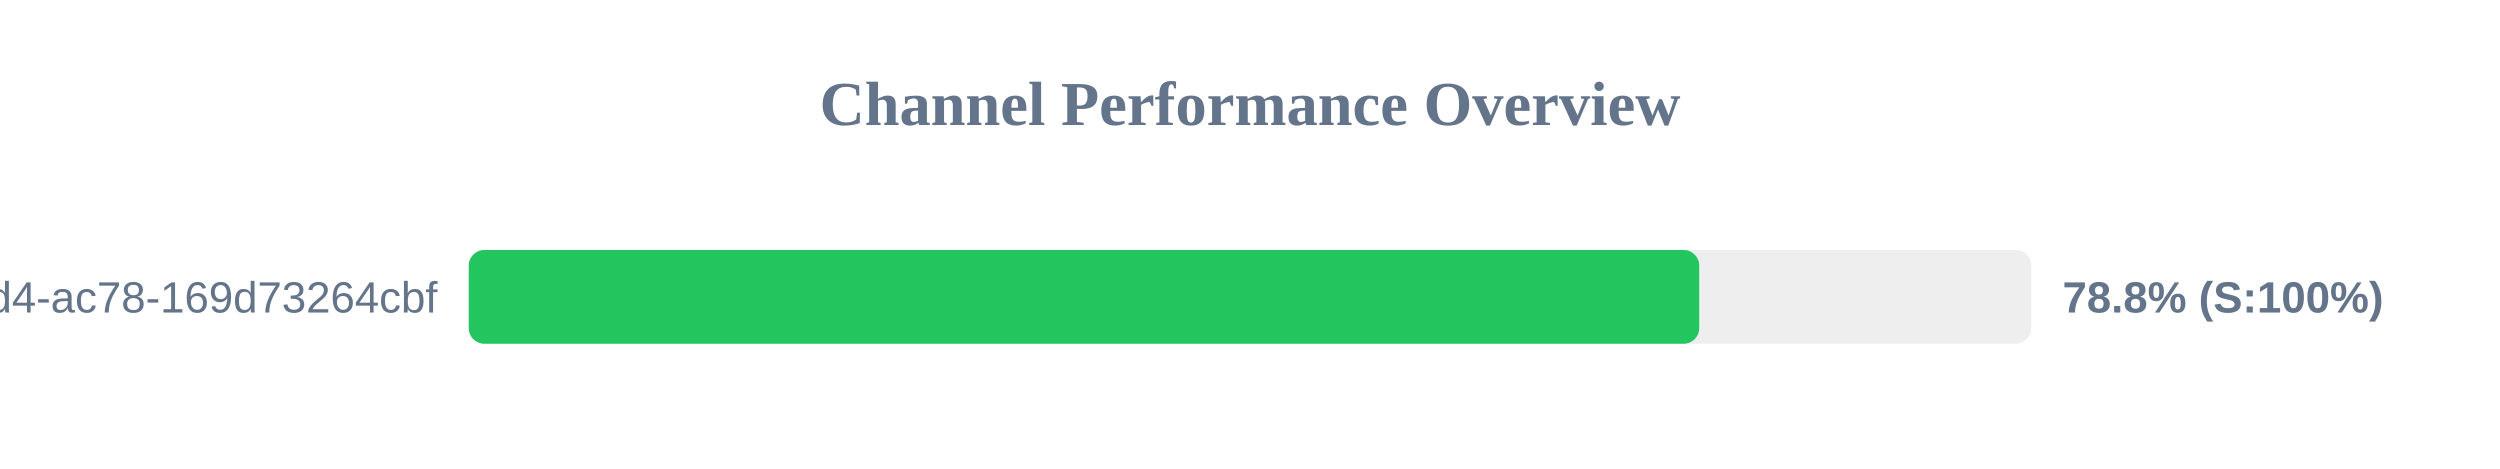
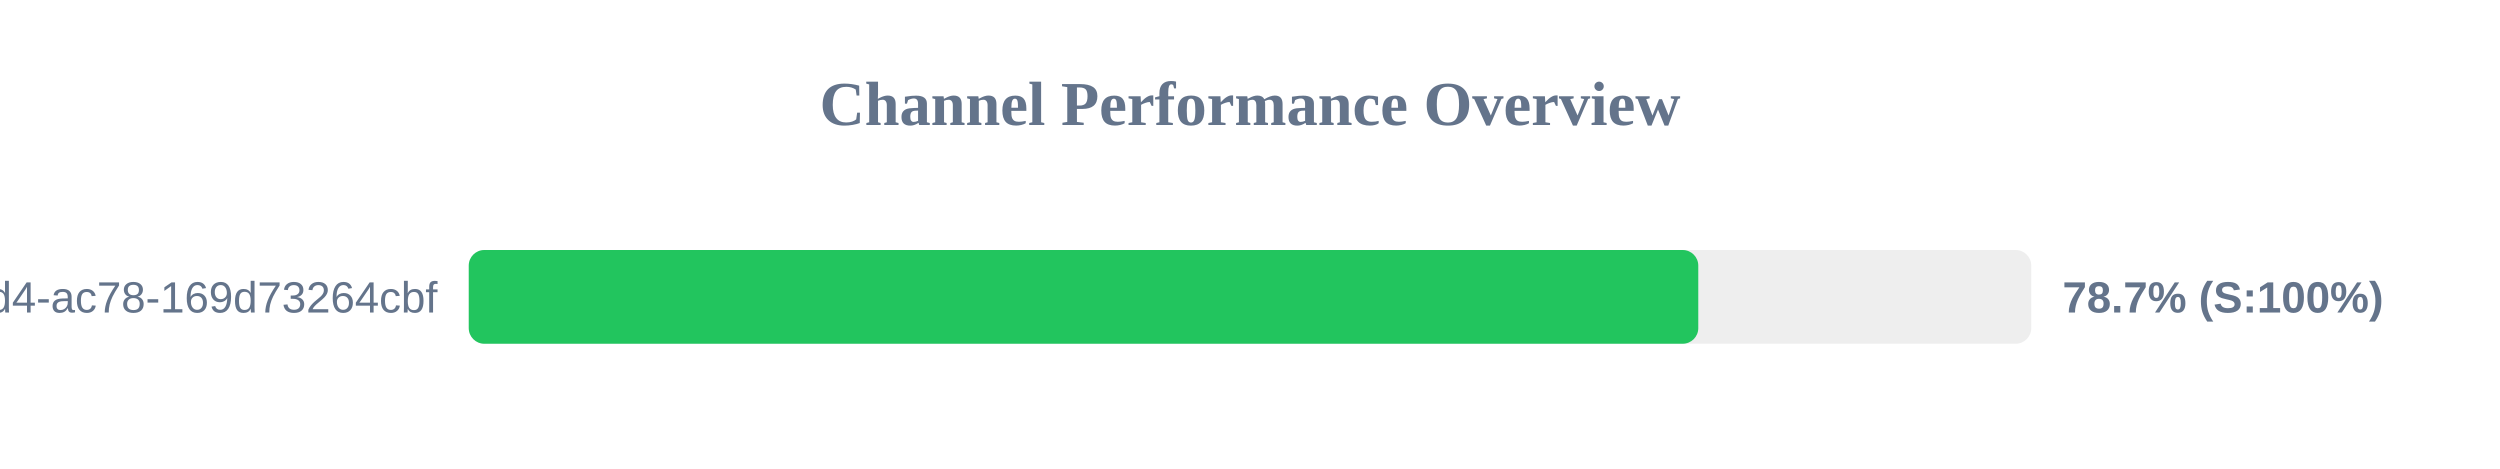
<svg xmlns="http://www.w3.org/2000/svg" width="800" height="150" version="1.1">
  <style>
        .row { font: 14px Arial; fill: #64748b; }
        .score { font: bold 14px Arial; fill: #64748b; }
    </style>
  <text x="400" y="40" text-anchor="middle" font-size="20px" font-weight="bold" fill="#64748b">Channel Performance Overview</text>
  <rect x="150" y="80" width="500" height="30" fill="#eee" rx="5" />
-   <rect x="150" y="80" width="393.75" height="30" fill="#22c55e" rx="5" />
+   <rect x="150" y="80" width="393.45" height="30" fill="#22c55e" rx="5" />
  <text x="140" y="100" text-anchor="end" class="row">?uuid=48c2c901-72e6-46d4-ac78-169d73264cbf</text>
-   <text x="660" y="100" text-anchor="start" class="score">78.8% (S:100%)</text>
+   <text x="660" y="100" text-anchor="start" class="score">78.7% (S:100%)</text>
</svg>
